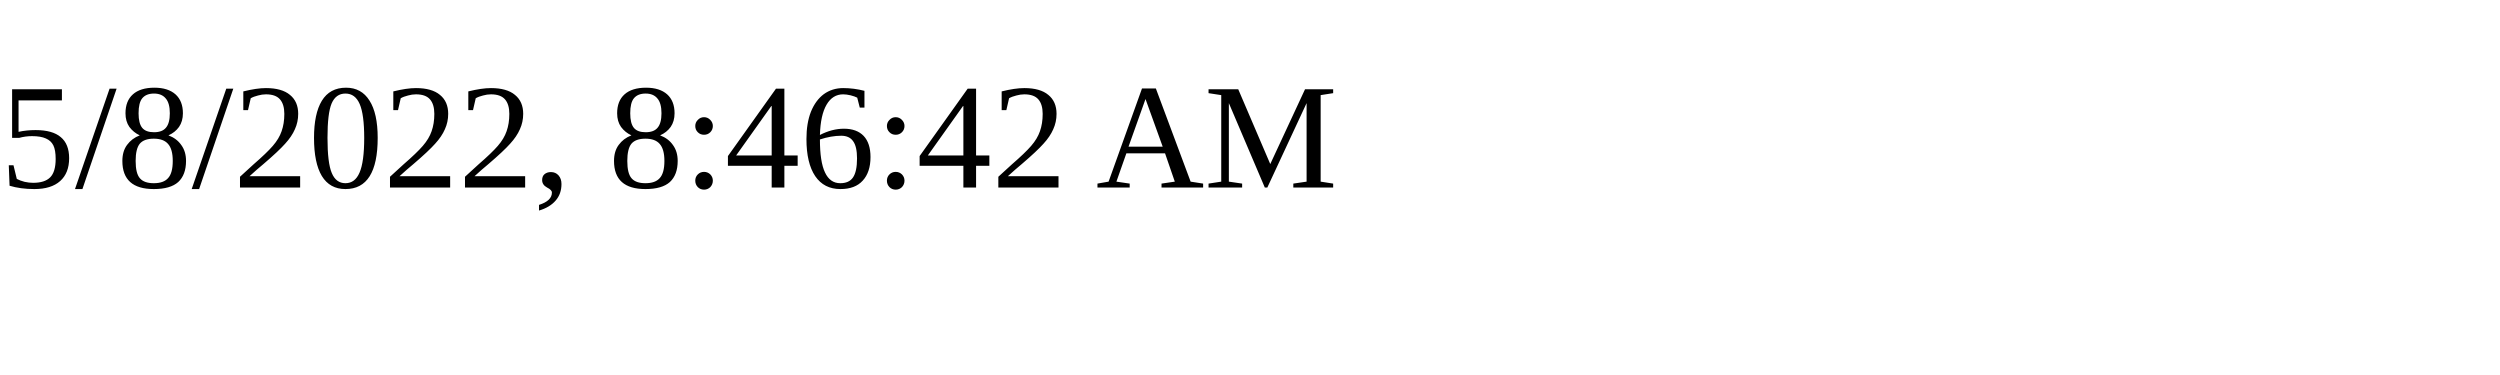
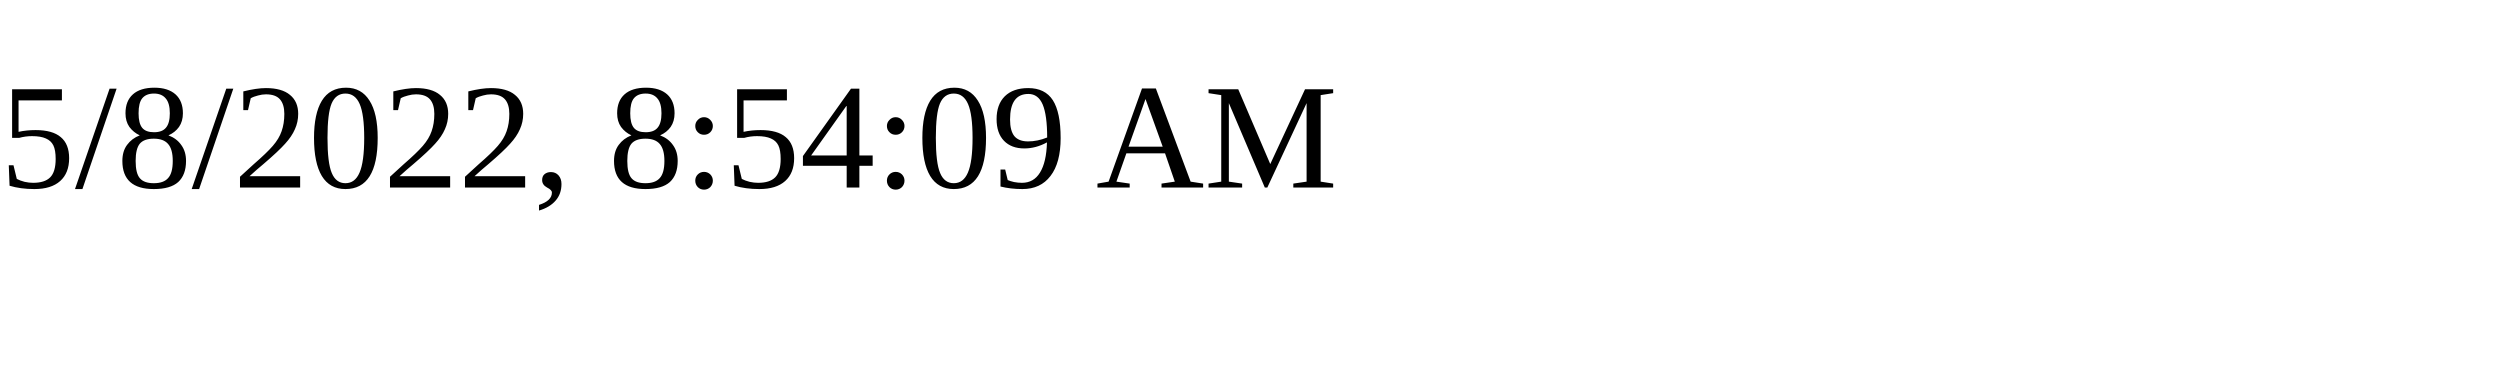
<svg xmlns="http://www.w3.org/2000/svg" height="30" width="200">
-   <text x="0" y="15">5/8/2022, 8:46:42 AM</text>
+   <text x="0" y="15">5/8/2022, 8:54:09 AM</text>
</svg>
